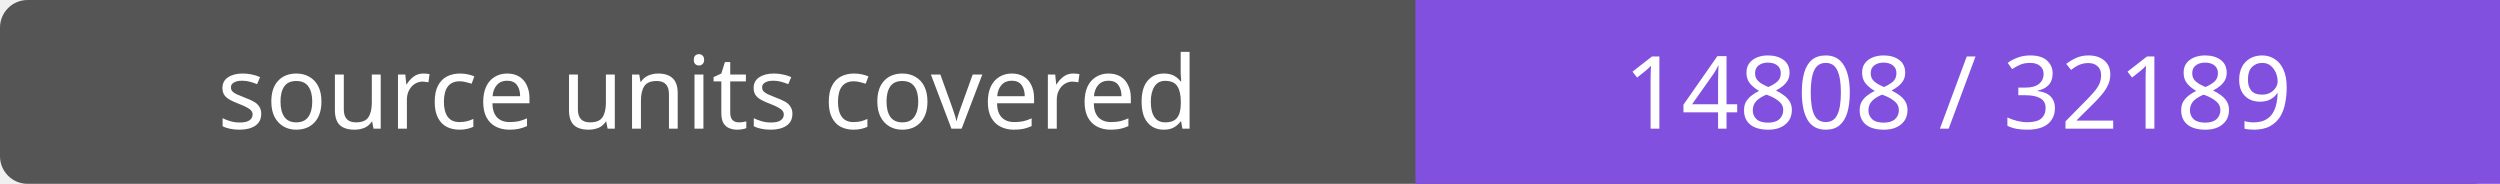
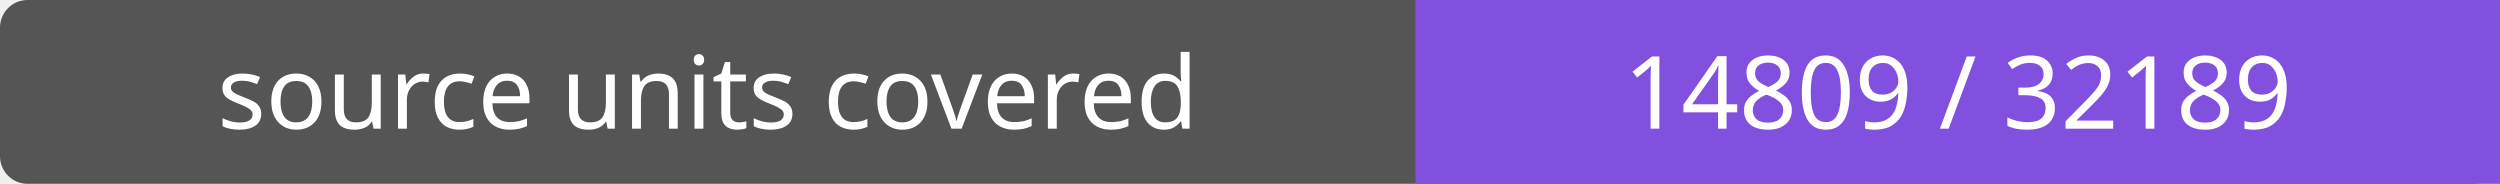
- <svg xmlns="http://www.w3.org/2000/svg" width="272" height="20" role="img" aria-label="source units covered: 14808 / 32189">
+ <svg xmlns="http://www.w3.org/2000/svg" width="272" height="20" role="img" aria-label="source units covered: 14809 / 32189">
  <rect width="272" height="20" rx="3" fill="#555" />
  <path fill="#8250df" d="M154 0h118v20H154z" />
  <g fill="#fff" text-anchor="middle" font-family="Verdana,sans-serif" font-size="11">
    <text x="77.0" y="14">source units covered</text>
-     <text x="213.0" y="14">14808 / 32189</text>
+     <text x="213.0" y="14">14809 / 32189</text>
  </g>
</svg>
